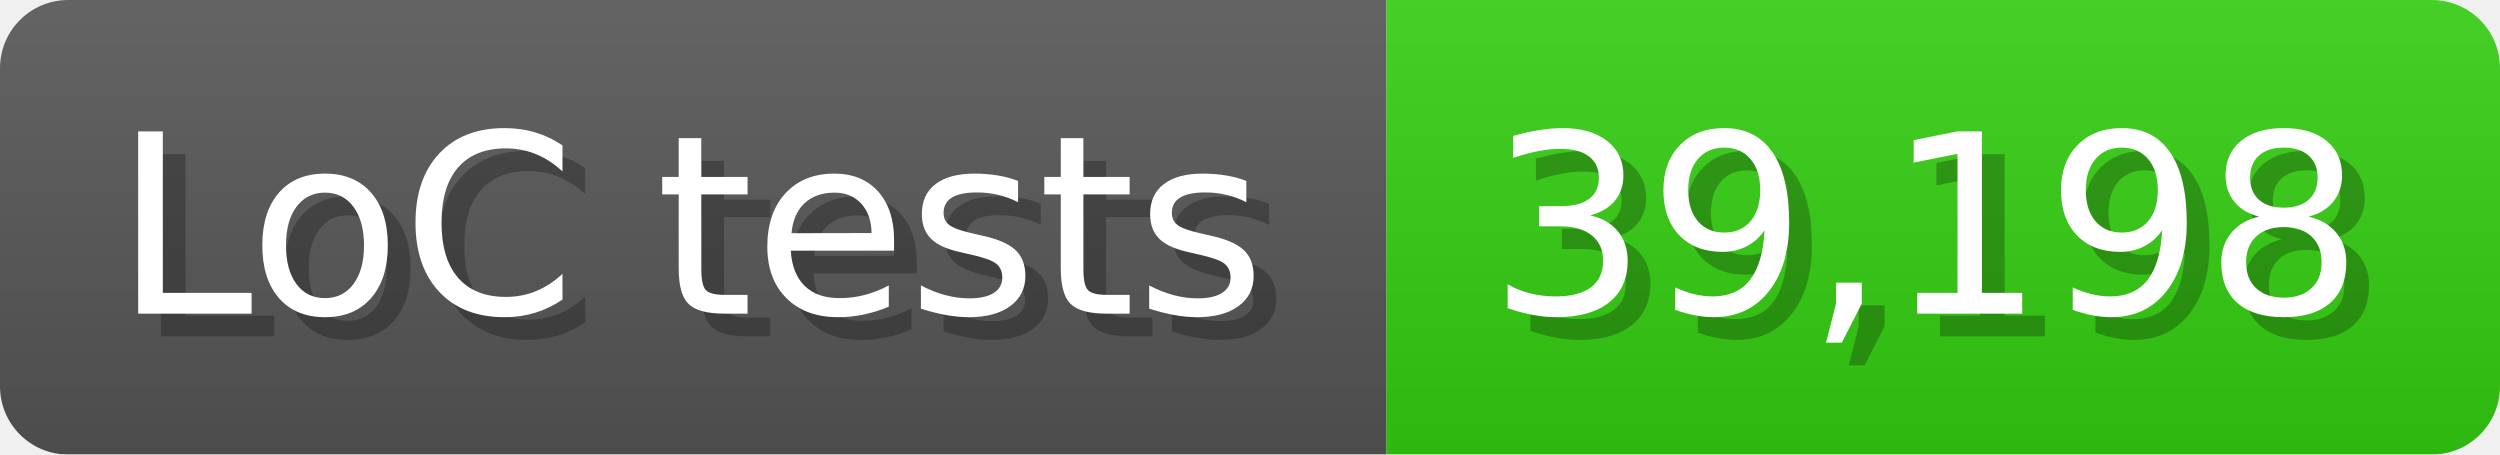
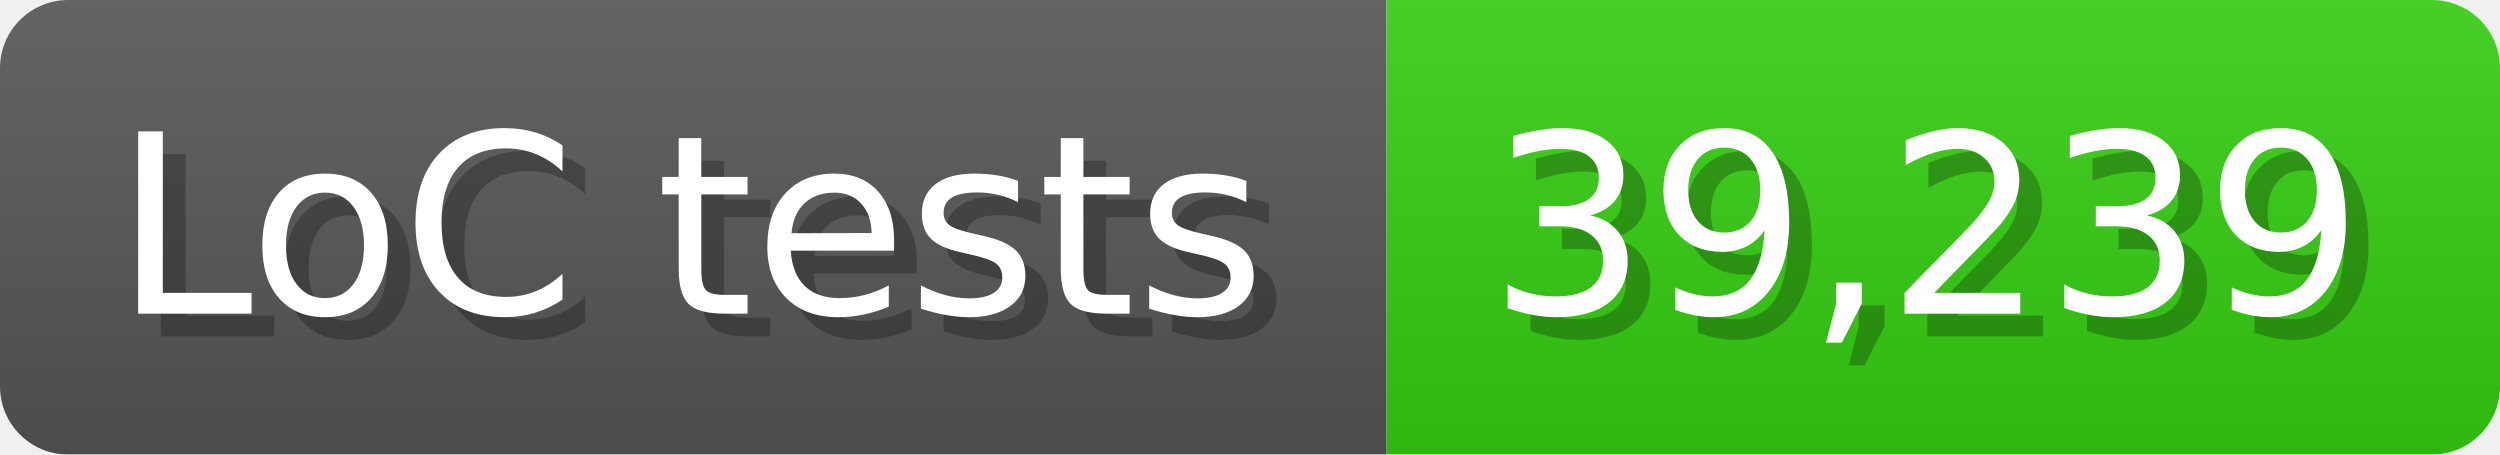
<svg xmlns="http://www.w3.org/2000/svg" width="110" height="20" viewBox="0 0 1100 200">
  <linearGradient id="a" x2="0" y2="100%">
    <stop offset="0" stop-opacity=".1" stop-color="#EEE" />
    <stop offset="1" stop-opacity=".1" />
  </linearGradient>
  <mask id="m">
    <rect width="1100" height="200" rx="30" fill="#FFF" />
  </mask>
  <g mask="url(#m)">
    <rect width="610" height="200" fill="#555" />
    <rect width="490" height="200" fill="#3C1" x="610" />
    <rect width="1100" height="200" fill="url(#a)" />
  </g>
  <g fill="#fff" text-anchor="start" font-family="Verdana,DejaVu Sans,sans-serif" font-size="110">
    <text x="60" y="148" textLength="510" fill="#000" opacity="0.25">LoC tests</text>
    <text x="50" y="138" textLength="510">LoC tests</text>
-     <text x="665" y="148" textLength="390" fill="#000" opacity="0.25">39,198</text>
-     <text x="655" y="138" textLength="390">39,198</text>
+     <text x="665" y="148" textLength="390" fill="#000" opacity="0.25">39,239</text>
+     <text x="655" y="138" textLength="390">39,239</text>
  </g>
</svg>
